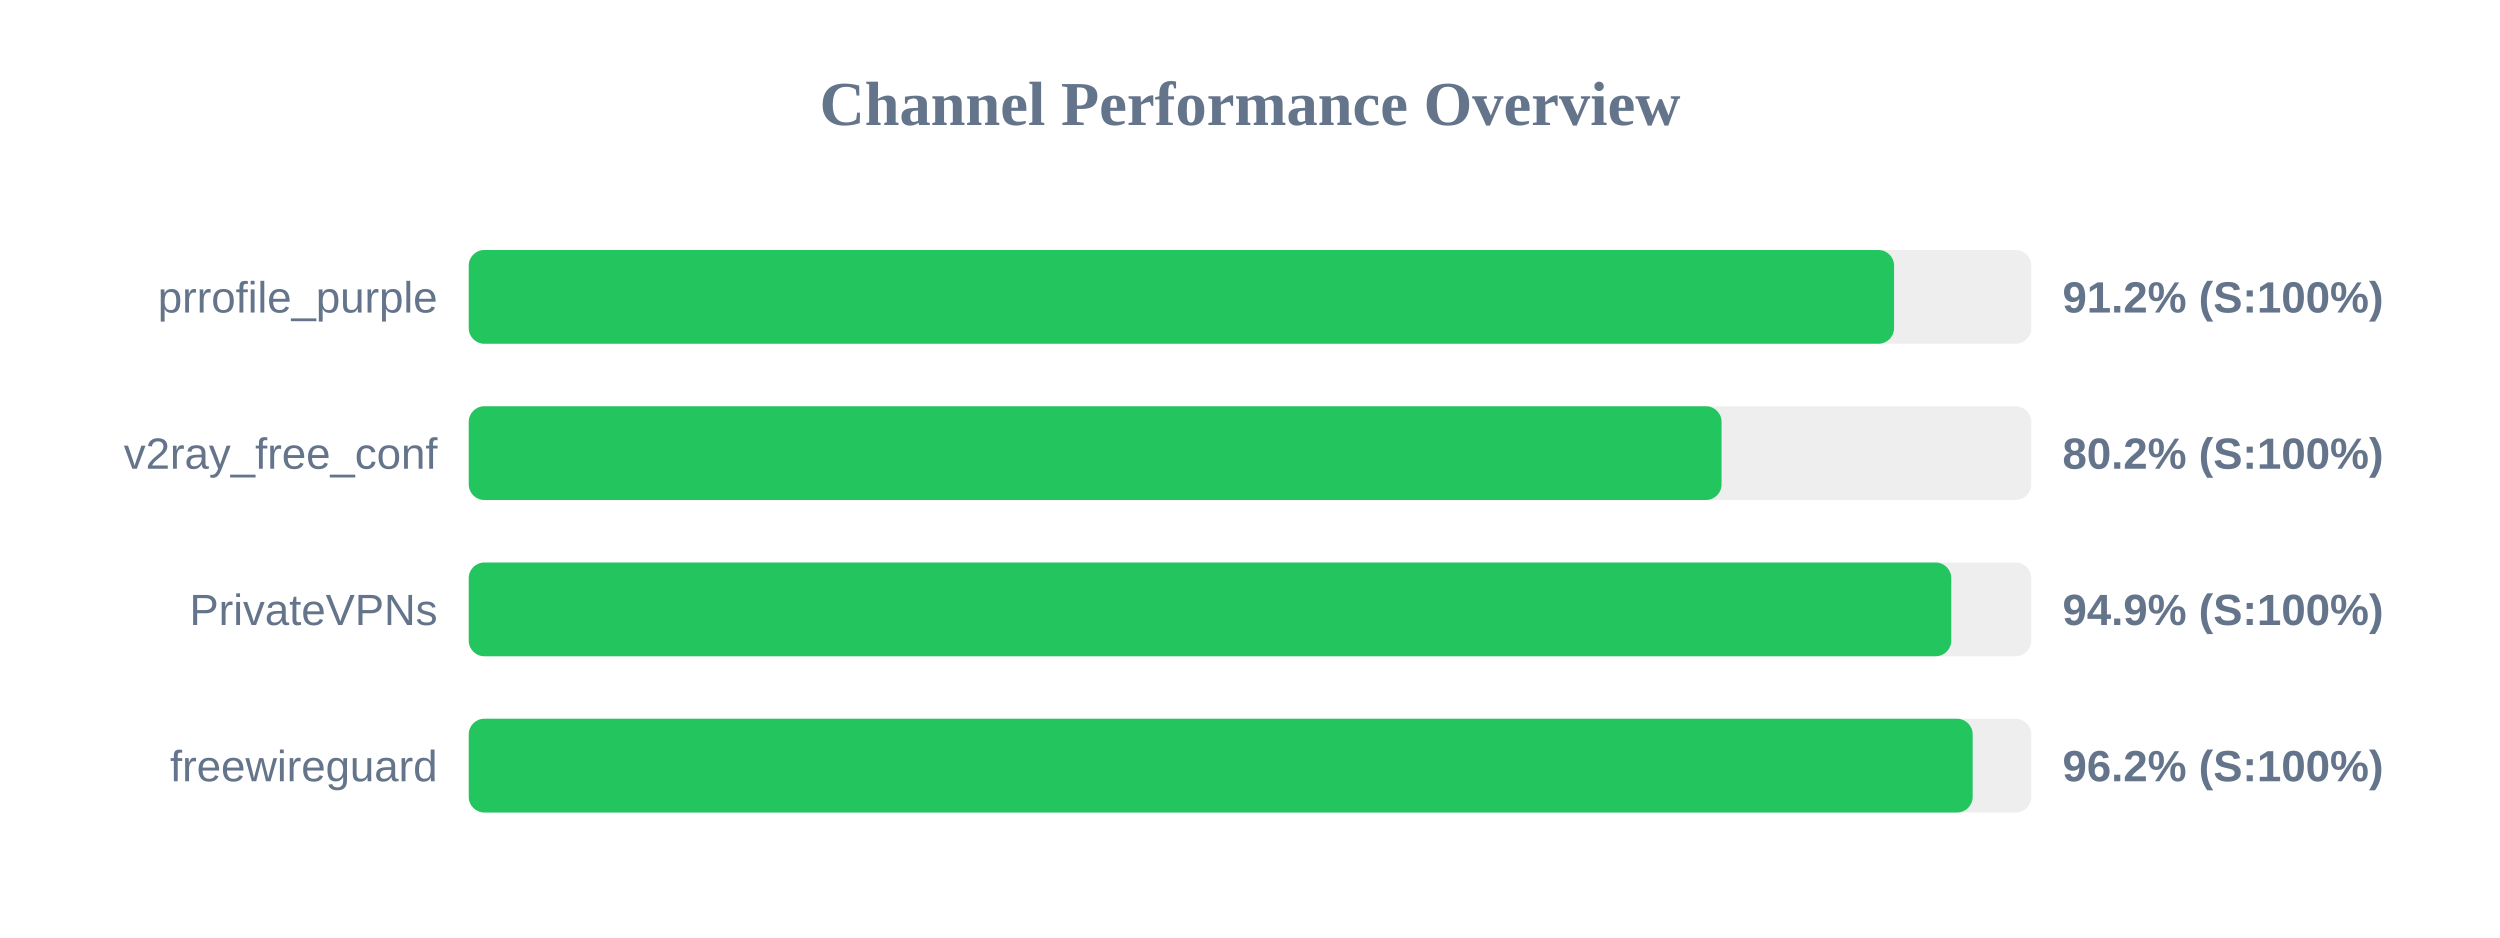
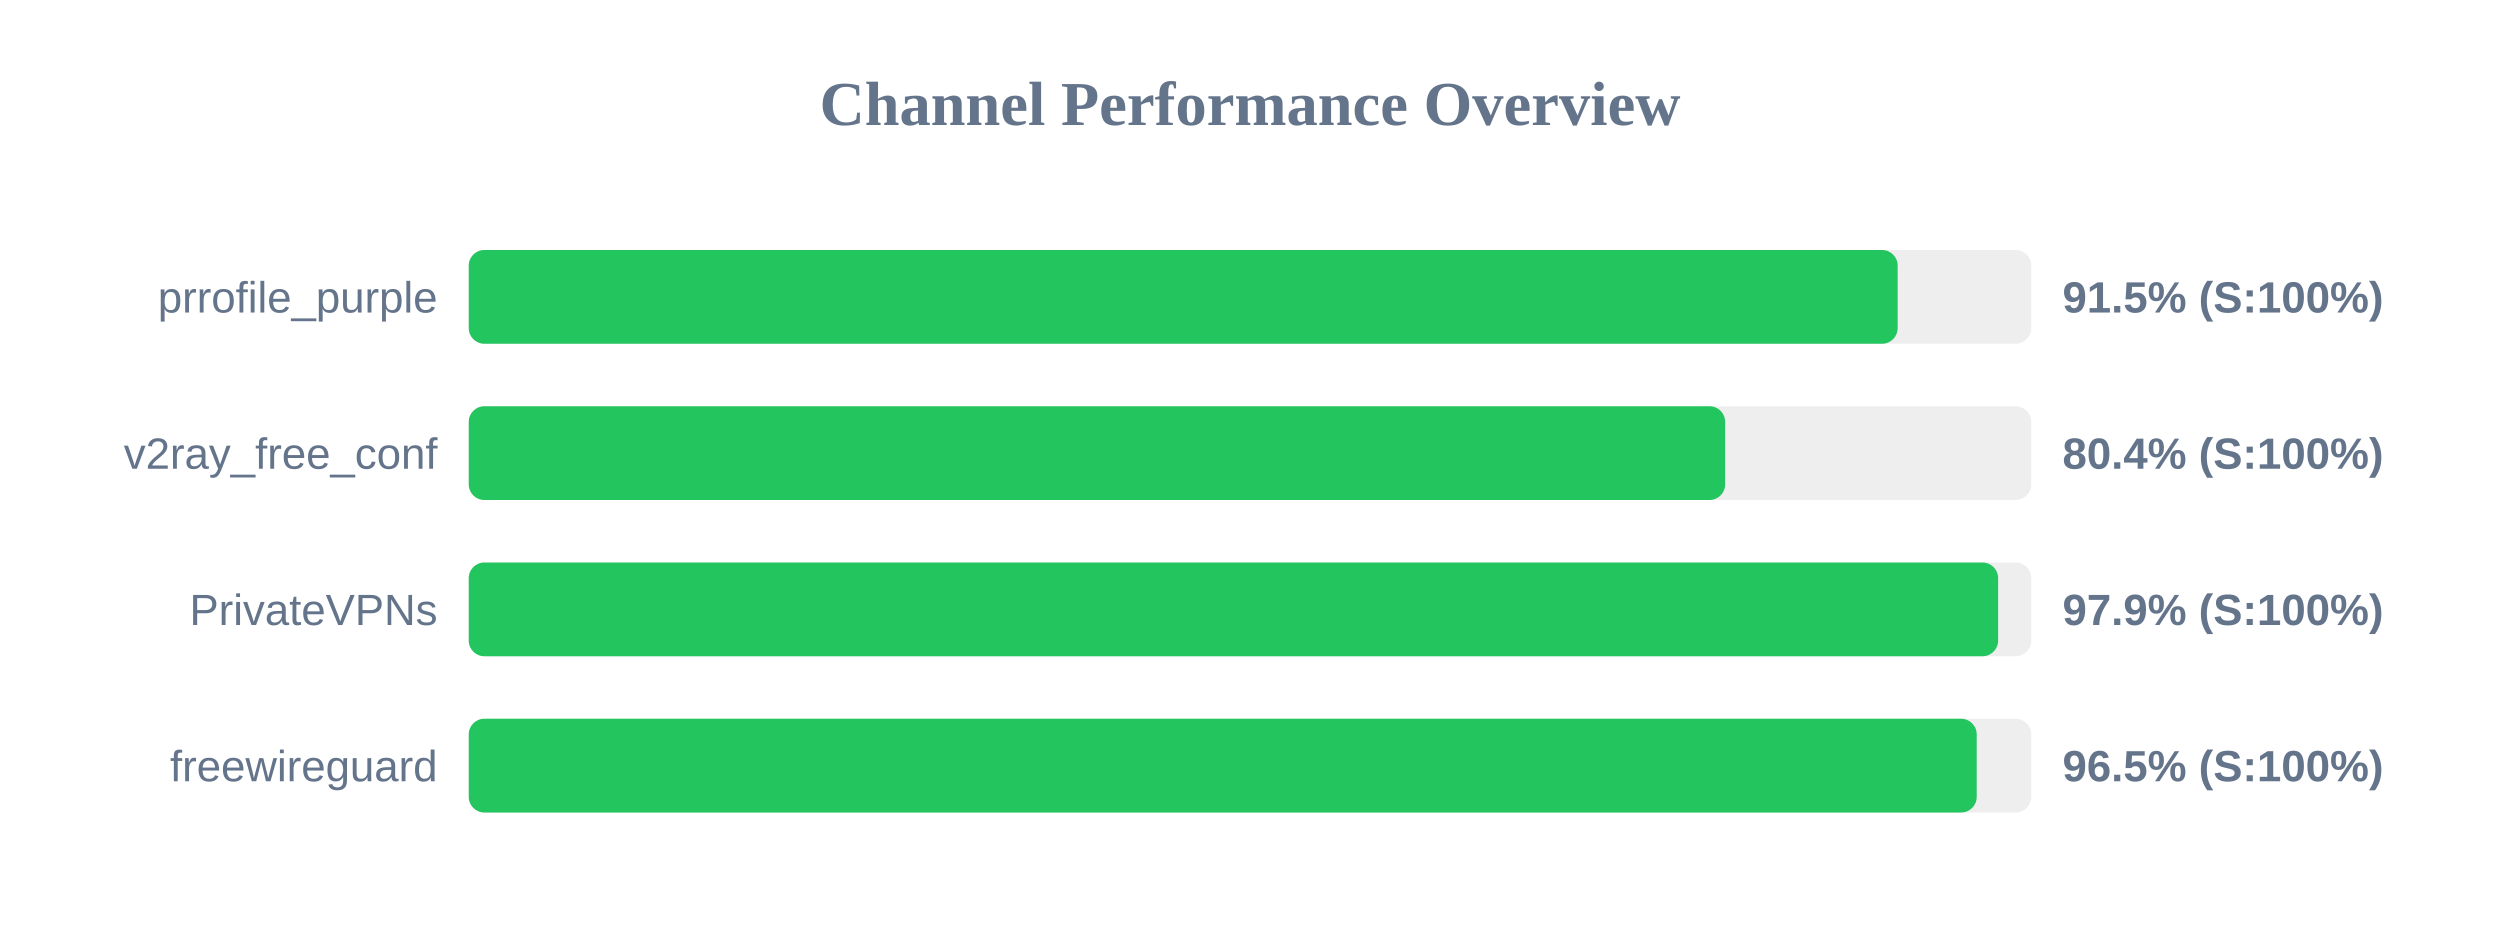
<svg xmlns="http://www.w3.org/2000/svg" width="800" height="300" version="1.1">
  <style>
        .row { font: 14px Arial; fill: #64748b; }
        .score { font: bold 14px Arial; fill: #64748b; }
    </style>
  <text x="400" y="40" text-anchor="middle" font-size="20px" font-weight="bold" fill="#64748b">Channel Performance Overview</text>
  <rect x="150" y="80" width="500" height="30" fill="#eee" rx="5" />
-   <rect x="150" y="80" width="456.1" height="30" fill="#22c55e" rx="5" />
+   <rect x="150" y="80" width="457.25" height="30" fill="#22c55e" rx="5" />
  <text x="140" y="100" text-anchor="end" class="row">prrofile_purple</text>
-   <text x="660" y="100" text-anchor="start" class="score">91.2% (S:100%)</text>
+   <text x="660" y="100" text-anchor="start" class="score">91.5% (S:100%)</text>
  <rect x="150" y="130" width="500" height="30" fill="#eee" rx="5" />
-   <rect x="150" y="130" width="400.9" height="30" fill="#22c55e" rx="5" />
+   <rect x="150" y="130" width="402.05" height="30" fill="#22c55e" rx="5" />
  <text x="140" y="150" text-anchor="end" class="row">v2ray_free_conf</text>
-   <text x="660" y="150" text-anchor="start" class="score">80.2% (S:100%)</text>
+   <text x="660" y="150" text-anchor="start" class="score">80.4% (S:100%)</text>
  <rect x="150" y="180" width="500" height="30" fill="#eee" rx="5" />
-   <rect x="150" y="180" width="474.4" height="30" fill="#22c55e" rx="5" />
+   <rect x="150" y="180" width="489.4" height="30" fill="#22c55e" rx="5" />
  <text x="140" y="200" text-anchor="end" class="row">PrivateVPNs</text>
-   <text x="660" y="200" text-anchor="start" class="score">94.9% (S:100%)</text>
+   <text x="660" y="200" text-anchor="start" class="score">97.9% (S:100%)</text>
  <rect x="150" y="230" width="500" height="30" fill="#eee" rx="5" />
-   <rect x="150" y="230" width="481.25" height="30" fill="#22c55e" rx="5" />
+   <rect x="150" y="230" width="482.55" height="30" fill="#22c55e" rx="5" />
  <text x="140" y="250" text-anchor="end" class="row">freewireguard</text>
-   <text x="660" y="250" text-anchor="start" class="score">96.2% (S:100%)</text>
+   <text x="660" y="250" text-anchor="start" class="score">96.5% (S:100%)</text>
</svg>
